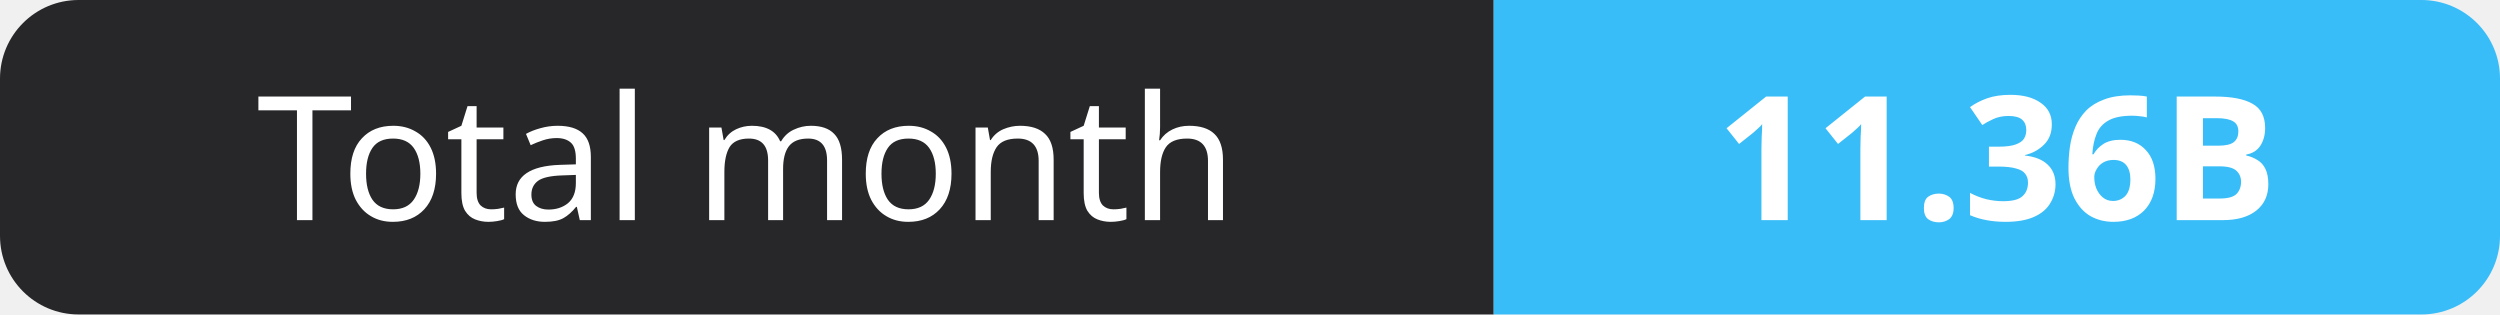
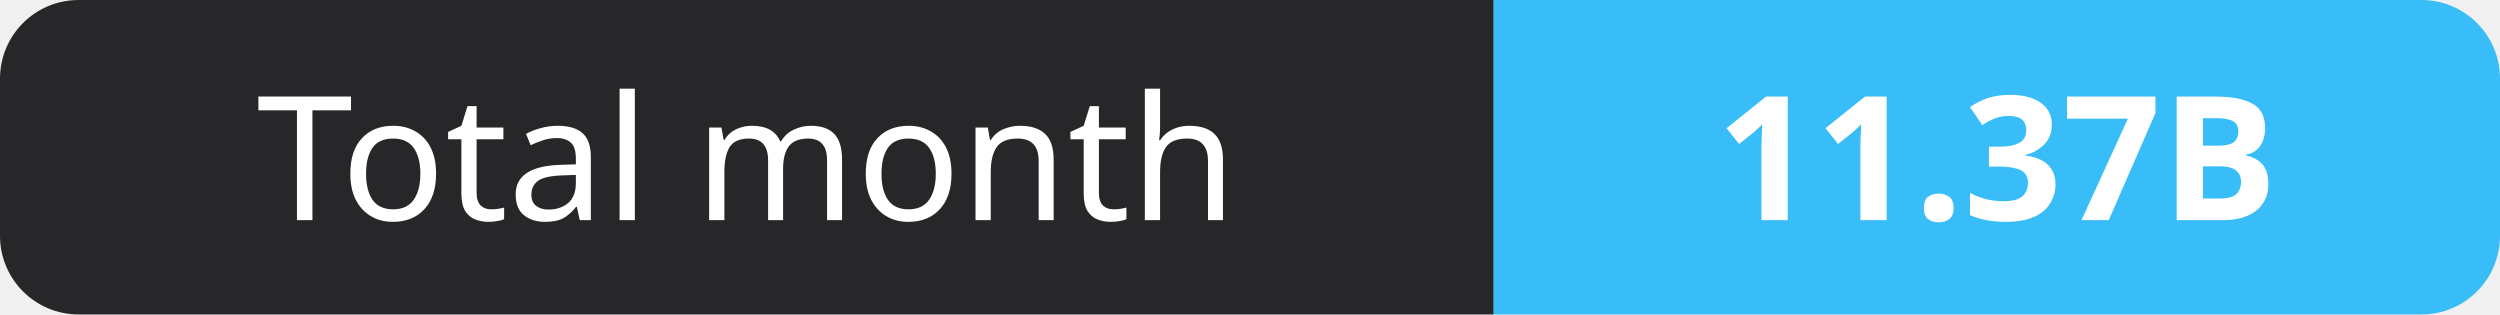
- <svg xmlns="http://www.w3.org/2000/svg" width="159" height="20" role="img" aria-label="Total month: 11.36B">
+ <svg xmlns="http://www.w3.org/2000/svg" width="159" height="20" role="img" aria-label="Total month: 11.37B">
  <clipPath id="r">
    <rect width="159" height="20" rx="5" fill="#fff" />
  </clipPath>
  <g clip-path="url(#r)">
    <rect width="95" height="20" fill="#27272a" />
    <rect x="95" width="64" height="20" fill="#38bdf8" />
  </g>
  <g fill="#fff" text-anchor="middle" font-family="Verdana,Geneva,sans-serif" font-size="11">
    <text x="47.5" y="14">Total month</text>
-     <text x="127.0" y="14" font-weight="700">11.36B</text>
+     <text x="127.0" y="14" font-weight="700">11.37B</text>
  </g>
</svg>
